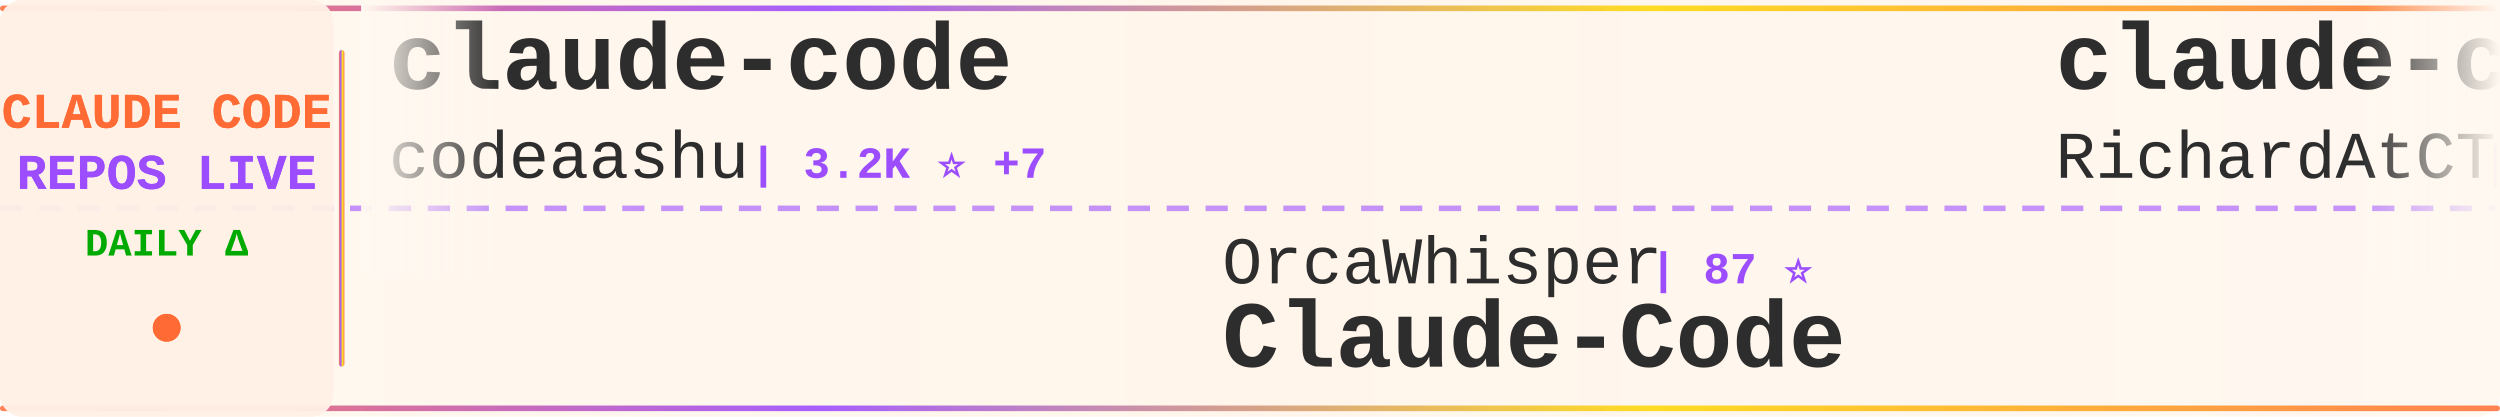
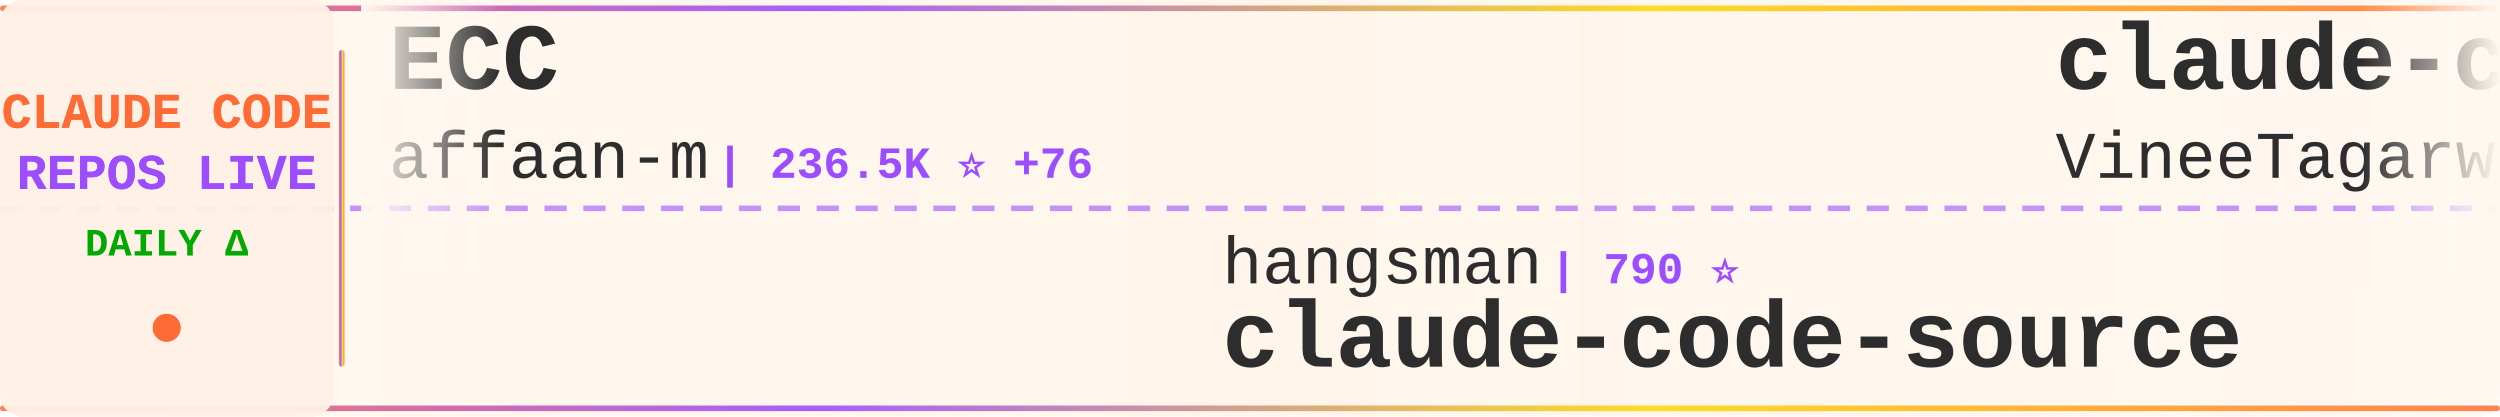
<svg xmlns="http://www.w3.org/2000/svg" width="900" height="150">
  <defs>
    <linearGradient id="tickerBg" x1="0%" y1="0%" x2="100%" y2="0%">
      <stop offset="0%" style="stop-color:#fff8f0;stop-opacity:0.98" />
      <stop offset="50%" style="stop-color:#fff5eb;stop-opacity:1" />
      <stop offset="100%" style="stop-color:#fff8f0;stop-opacity:0.98" />
    </linearGradient>
    <linearGradient id="borderGrad" x1="0%" y1="0%" x2="100%" y2="0%">
      <stop offset="0%" style="stop-color:#FF6B35;stop-opacity:0.85">
        <animate attributeName="stop-opacity" values="0.85;1;0.85" dur="2s" repeatCount="indefinite" />
      </stop>
      <stop offset="33%" style="stop-color:#9C4EFF;stop-opacity:0.9">
        <animate attributeName="stop-opacity" values="0.9;1;0.9" dur="2.2s" repeatCount="indefinite" />
      </stop>
      <stop offset="66%" style="stop-color:#FFD700;stop-opacity:0.85">
        <animate attributeName="stop-opacity" values="0.85;1;0.85" dur="1.8s" repeatCount="indefinite" />
      </stop>
      <stop offset="100%" style="stop-color:#FF6B35;stop-opacity:0.85">
        <animate attributeName="stop-opacity" values="0.85;1;0.85" dur="2s" repeatCount="indefinite" />
      </stop>
    </linearGradient>
    <filter id="textGlow">
      <feGaussianBlur stdDeviation="0.15" result="coloredBlur" />
      <feMerge>
        <feMergeNode in="coloredBlur" />
        <feMergeNode in="SourceGraphic" />
      </feMerge>
    </filter>
    <filter id="metricGlow">
      <feGaussianBlur stdDeviation="0.2" result="coloredBlur" />
      <feMerge>
        <feMergeNode in="coloredBlur" />
        <feMergeNode in="SourceGraphic" />
      </feMerge>
    </filter>
    <linearGradient id="leftFade" x1="0%" y1="0%" x2="100%" y2="0%">
      <stop offset="0%" style="stop-color:#fff8f0;stop-opacity:1" />
      <stop offset="100%" style="stop-color:#fff8f0;stop-opacity:0" />
    </linearGradient>
    <linearGradient id="rightFade" x1="0%" y1="0%" x2="100%" y2="0%">
      <stop offset="0%" style="stop-color:#fff8f0;stop-opacity:0" />
      <stop offset="100%" style="stop-color:#fff8f0;stop-opacity:1" />
    </linearGradient>
  </defs>
  <rect width="900" height="150" fill="url(#tickerBg)" rx="8" />
  <rect x="0" y="2" width="900" height="2" fill="url(#borderGrad)" rx="1" />
  <rect x="0" y="146" width="900" height="2" fill="url(#borderGrad)" rx="1" />
  <line x1="0" y1="75" x2="900" y2="75" stroke="#9C4EFF" stroke-width="2" stroke-dasharray="8 6" opacity="0.6" />
  <rect x="0" y="0" width="120" height="150" fill="#fff0e6" opacity="0.95" rx="8" />
  <text x="60" y="46" font-family="'Courier New', monospace" font-size="18" font-weight="bold" fill="#FF6B35" text-anchor="middle" filter="url(#textGlow)">
    CLAUDE CODE
  </text>
  <text x="60" y="68" font-family="'Courier New', monospace" font-size="18" font-weight="bold" fill="#9C4EFF" text-anchor="middle" filter="url(#textGlow)">
    REPOS LIVE
  </text>
  <text x="60" y="92" font-family="'Courier New', monospace" font-size="14" font-weight="bold" fill="#00aa00" text-anchor="middle">
    DAILY Δ
  </text>
  <circle cx="60" cy="118" r="5" fill="#FF6B35" filter="url(#metricGlow)">
    <animate attributeName="r" values="4;6;4" dur="1.5s" repeatCount="indefinite" />
    <animate attributeName="opacity" values="0.6;1;0.6" dur="1.5s" repeatCount="indefinite" />
  </circle>
  <rect x="122" y="18" width="2" height="114" fill="url(#borderGrad)" rx="1" />
  <clipPath id="tickerClip">
    <rect x="130" y="0" width="770" height="150" />
  </clipPath>
  <g clip-path="url(#tickerClip)">
    <g id="tickerItems">
      <animateTransform attributeName="transform" attributeType="XML" type="translate" from="0 0" to="-3000 0" dur="54s" repeatCount="indefinite" />
      <g transform="translate(0, 0)">
-         <text x="140" y="32" font-family="'Courier New', monospace" font-size="34" font-weight="bold" fill="#2d2d2d">claude-code</text>
-         <text x="140" y="64" font-family="'Courier New', monospace" font-size="24" font-weight="normal" fill="#2d2d2d" opacity="1.0">codeaashu</text>
-         <text x="270" y="64" font-family="'Courier New', monospace" font-size="16" font-weight="bold" fill="#9C4EFF"> | 3.2K ⭐ +7</text>
+         <text x="140" y="32" font-family="'Courier New', monospace" font-size="34" font-weight="bold" fill="#2d2d2d">ECC</text>
+         <text x="140" y="64" font-family="'Courier New', monospace" font-size="24" font-weight="normal" fill="#2d2d2d" opacity="1.0">affaan-m</text>
+         <text x="258" y="64" font-family="'Courier New', monospace" font-size="16" font-weight="bold" fill="#9C4EFF"> | 236.5K ⭐ +76</text>
      </g>
      <g transform="translate(300, 0)">
-         <text x="140" y="102" font-family="'Courier New', monospace" font-size="24" font-weight="normal" fill="#2d2d2d" opacity="1.0">OrcaWhisper</text>
-         <text x="294" y="102" font-family="'Courier New', monospace" font-size="16" font-weight="bold" fill="#9C4EFF"> | 87 ⭐</text>
-         <text x="140" y="132" font-family="'Courier New', monospace" font-size="34" font-weight="bold" fill="#2d2d2d">Claude-Code</text>
+         <text x="140" y="102" font-family="'Courier New', monospace" font-size="24" font-weight="normal" fill="#2d2d2d" opacity="1.0">hangsman</text>
+         <text x="258" y="102" font-family="'Courier New', monospace" font-size="16" font-weight="bold" fill="#9C4EFF"> | 790 ⭐</text>
+         <text x="140" y="132" font-family="'Courier New', monospace" font-size="34" font-weight="bold" fill="#2d2d2d">claude-code-source</text>
      </g>
      <g transform="translate(600, 0)">
-         <text x="140" y="32" font-family="'Courier New', monospace" font-size="34" font-weight="bold" fill="#2d2d2d">claude-code-telegram</text>
-         <text x="140" y="64" font-family="'Courier New', monospace" font-size="24" font-weight="normal" fill="#2d2d2d" opacity="1.0">RichardAtCT</text>
-         <text x="294" y="64" font-family="'Courier New', monospace" font-size="16" font-weight="bold" fill="#9C4EFF"> | 2.7K ⭐</text>
+         <text x="140" y="32" font-family="'Courier New', monospace" font-size="34" font-weight="bold" fill="#2d2d2d">claude-code</text>
+         <text x="140" y="64" font-family="'Courier New', monospace" font-size="24" font-weight="normal" fill="#2d2d2d" opacity="1.0">VineeTagarwaL-code</text>
+         <text x="378" y="64" font-family="'Courier New', monospace" font-size="16" font-weight="bold" fill="#9C4EFF"> | 273 ⭐</text>
      </g>
      <g transform="translate(900, 0)">
-         <text x="140" y="102" font-family="'Courier New', monospace" font-size="24" font-weight="normal" fill="#2d2d2d" opacity="1.0">anthropics</text>
-         <text x="282" y="102" font-family="'Courier New', monospace" font-size="16" font-weight="bold" fill="#9C4EFF"> | 8.5K ⭐ +1</text>
-         <text x="140" y="132" font-family="'Courier New', monospace" font-size="34" font-weight="bold" fill="#2d2d2d">claude-code-action</text>
+         <text x="140" y="102" font-family="'Courier New', monospace" font-size="24" font-weight="normal" fill="#2d2d2d" opacity="1.0">fazxes</text>
+         <text x="234" y="102" font-family="'Courier New', monospace" font-size="16" font-weight="bold" fill="#9C4EFF"> | 228 ⭐</text>
+         <text x="140" y="132" font-family="'Courier New', monospace" font-size="34" font-weight="bold" fill="#2d2d2d">Claude-code</text>
      </g>
      <g transform="translate(1200, 0)">
-         <text x="140" y="32" font-family="'Courier New', monospace" font-size="34" font-weight="bold" fill="#2d2d2d">claude-code-proxy</text>
-         <text x="140" y="64" font-family="'Courier New', monospace" font-size="24" font-weight="normal" fill="#2d2d2d" opacity="1.0">1rgs</text>
-         <text x="210" y="64" font-family="'Courier New', monospace" font-size="16" font-weight="bold" fill="#9C4EFF"> | 3.7K ⭐</text>
+         <text x="140" y="32" font-family="'Courier New', monospace" font-size="34" font-weight="bold" fill="#2d2d2d">Auto-claude-code-researc...</text>
+         <text x="140" y="64" font-family="'Courier New', monospace" font-size="24" font-weight="normal" fill="#2d2d2d" opacity="1.0">wanshuiyin</text>
+         <text x="282" y="64" font-family="'Courier New', monospace" font-size="16" font-weight="bold" fill="#9C4EFF"> | 14.1K ⭐ +15</text>
      </g>
      <g transform="translate(1500, 0)">
-         <text x="140" y="102" font-family="'Courier New', monospace" font-size="24" font-weight="normal" fill="#2d2d2d" opacity="1.0">disler</text>
-         <text x="234" y="102" font-family="'Courier New', monospace" font-size="16" font-weight="bold" fill="#9C4EFF"> | 3.9K ⭐</text>
-         <text x="140" y="132" font-family="'Courier New', monospace" font-size="34" font-weight="bold" fill="#2d2d2d">claude-code-hooks-master...</text>
+         <text x="140" y="102" font-family="'Courier New', monospace" font-size="24" font-weight="normal" fill="#2d2d2d" opacity="1.0">lintsinghua</text>
+         <text x="294" y="102" font-family="'Courier New', monospace" font-size="16" font-weight="bold" fill="#9C4EFF"> | 4.0K ⭐ +2</text>
+         <text x="140" y="132" font-family="'Courier New', monospace" font-size="34" font-weight="bold" fill="#2d2d2d">claude-code-book</text>
      </g>
      <g transform="translate(1800, 0)">
-         <text x="140" y="32" font-family="'Courier New', monospace" font-size="34" font-weight="bold" fill="#2d2d2d">claude-code-cli</text>
-         <text x="140" y="64" font-family="'Courier New', monospace" font-size="24" font-weight="normal" fill="#2d2d2d" opacity="1.0">huangserva</text>
-         <text x="282" y="64" font-family="'Courier New', monospace" font-size="16" font-weight="bold" fill="#9C4EFF"> | 621 ⭐</text>
+         <text x="140" y="32" font-family="'Courier New', monospace" font-size="34" font-weight="bold" fill="#2d2d2d">claude-code-system-promp...</text>
+         <text x="140" y="64" font-family="'Courier New', monospace" font-size="24" font-weight="normal" fill="#2d2d2d" opacity="1.0">Piebald-AI</text>
+         <text x="282" y="64" font-family="'Courier New', monospace" font-size="16" font-weight="bold" fill="#9C4EFF"> | 12.1K ⭐</text>
      </g>
      <g transform="translate(2100, 0)">
-         <text x="140" y="102" font-family="'Courier New', monospace" font-size="24" font-weight="normal" fill="#2d2d2d" opacity="1.0">ykdojo</text>
-         <text x="234" y="102" font-family="'Courier New', monospace" font-size="16" font-weight="bold" fill="#9C4EFF"> | 9.5K ⭐ +3</text>
-         <text x="140" y="132" font-family="'Courier New', monospace" font-size="34" font-weight="bold" fill="#2d2d2d">claude-code-tips</text>
+         <text x="140" y="102" font-family="'Courier New', monospace" font-size="24" font-weight="normal" fill="#2d2d2d" opacity="1.0">disler</text>
+         <text x="234" y="102" font-family="'Courier New', monospace" font-size="16" font-weight="bold" fill="#9C4EFF"> | 1.6K ⭐</text>
+         <text x="140" y="132" font-family="'Courier New', monospace" font-size="34" font-weight="bold" fill="#2d2d2d">pi-vs-claude-code</text>
      </g>
      <g transform="translate(2400, 0)">
-         <text x="140" y="32" font-family="'Courier New', monospace" font-size="34" font-weight="bold" fill="#2d2d2d">awesome-claude-code-suba...</text>
-         <text x="140" y="64" font-family="'Courier New', monospace" font-size="24" font-weight="normal" fill="#2d2d2d" opacity="1.0">VoltAgent</text>
-         <text x="270" y="64" font-family="'Courier New', monospace" font-size="16" font-weight="bold" fill="#9C4EFF"> | 23.9K ⭐ +14</text>
+         <text x="140" y="32" font-family="'Courier New', monospace" font-size="34" font-weight="bold" fill="#2d2d2d">claude-code-engineering</text>
+         <text x="140" y="64" font-family="'Courier New', monospace" font-size="24" font-weight="normal" fill="#2d2d2d" opacity="1.0">huangjia2019</text>
+         <text x="306" y="64" font-family="'Courier New', monospace" font-size="16" font-weight="bold" fill="#9C4EFF"> | 1.0K ⭐</text>
      </g>
      <g transform="translate(2700, 0)">
-         <text x="140" y="102" font-family="'Courier New', monospace" font-size="24" font-weight="normal" fill="#2d2d2d" opacity="1.0">Tinkeringg-Lab</text>
-         <text x="330" y="102" font-family="'Courier New', monospace" font-size="16" font-weight="bold" fill="#9C4EFF"> | 211 ⭐</text>
-         <text x="140" y="132" font-family="'Courier New', monospace" font-size="34" font-weight="bold" fill="#2d2d2d">claude-code</text>
+         <text x="140" y="102" font-family="'Courier New', monospace" font-size="24" font-weight="normal" fill="#2d2d2d" opacity="1.0">OneRedOak</text>
+         <text x="270" y="102" font-family="'Courier New', monospace" font-size="16" font-weight="bold" fill="#9C4EFF"> | 3.9K ⭐</text>
+         <text x="140" y="132" font-family="'Courier New', monospace" font-size="34" font-weight="bold" fill="#2d2d2d">claude-code-workflows</text>
      </g>
      <g transform="translate(3000, 0)">
-         <text x="140" y="32" font-family="'Courier New', monospace" font-size="34" font-weight="bold" fill="#2d2d2d">claude-code</text>
-         <text x="140" y="64" font-family="'Courier New', monospace" font-size="24" font-weight="normal" fill="#2d2d2d" opacity="1.0">codeaashu</text>
-         <text x="270" y="64" font-family="'Courier New', monospace" font-size="16" font-weight="bold" fill="#9C4EFF"> | 3.2K ⭐ +7</text>
+         <text x="140" y="32" font-family="'Courier New', monospace" font-size="34" font-weight="bold" fill="#2d2d2d">ECC</text>
+         <text x="140" y="64" font-family="'Courier New', monospace" font-size="24" font-weight="normal" fill="#2d2d2d" opacity="1.0">affaan-m</text>
+         <text x="258" y="64" font-family="'Courier New', monospace" font-size="16" font-weight="bold" fill="#9C4EFF"> | 236.5K ⭐ +76</text>
      </g>
      <g transform="translate(3300, 0)">
-         <text x="140" y="102" font-family="'Courier New', monospace" font-size="24" font-weight="normal" fill="#2d2d2d" opacity="1.0">OrcaWhisper</text>
-         <text x="294" y="102" font-family="'Courier New', monospace" font-size="16" font-weight="bold" fill="#9C4EFF"> | 87 ⭐</text>
-         <text x="140" y="132" font-family="'Courier New', monospace" font-size="34" font-weight="bold" fill="#2d2d2d">Claude-Code</text>
+         <text x="140" y="102" font-family="'Courier New', monospace" font-size="24" font-weight="normal" fill="#2d2d2d" opacity="1.0">hangsman</text>
+         <text x="258" y="102" font-family="'Courier New', monospace" font-size="16" font-weight="bold" fill="#9C4EFF"> | 790 ⭐</text>
+         <text x="140" y="132" font-family="'Courier New', monospace" font-size="34" font-weight="bold" fill="#2d2d2d">claude-code-source</text>
      </g>
      <g transform="translate(3600, 0)">
-         <text x="140" y="32" font-family="'Courier New', monospace" font-size="34" font-weight="bold" fill="#2d2d2d">claude-code-telegram</text>
-         <text x="140" y="64" font-family="'Courier New', monospace" font-size="24" font-weight="normal" fill="#2d2d2d" opacity="1.0">RichardAtCT</text>
-         <text x="294" y="64" font-family="'Courier New', monospace" font-size="16" font-weight="bold" fill="#9C4EFF"> | 2.7K ⭐</text>
+         <text x="140" y="32" font-family="'Courier New', monospace" font-size="34" font-weight="bold" fill="#2d2d2d">claude-code</text>
+         <text x="140" y="64" font-family="'Courier New', monospace" font-size="24" font-weight="normal" fill="#2d2d2d" opacity="1.0">VineeTagarwaL-code</text>
+         <text x="378" y="64" font-family="'Courier New', monospace" font-size="16" font-weight="bold" fill="#9C4EFF"> | 273 ⭐</text>
      </g>
      <g transform="translate(3900, 0)">
-         <text x="140" y="102" font-family="'Courier New', monospace" font-size="24" font-weight="normal" fill="#2d2d2d" opacity="1.0">anthropics</text>
-         <text x="282" y="102" font-family="'Courier New', monospace" font-size="16" font-weight="bold" fill="#9C4EFF"> | 8.5K ⭐ +1</text>
-         <text x="140" y="132" font-family="'Courier New', monospace" font-size="34" font-weight="bold" fill="#2d2d2d">claude-code-action</text>
+         <text x="140" y="102" font-family="'Courier New', monospace" font-size="24" font-weight="normal" fill="#2d2d2d" opacity="1.0">fazxes</text>
+         <text x="234" y="102" font-family="'Courier New', monospace" font-size="16" font-weight="bold" fill="#9C4EFF"> | 228 ⭐</text>
+         <text x="140" y="132" font-family="'Courier New', monospace" font-size="34" font-weight="bold" fill="#2d2d2d">Claude-code</text>
      </g>
    </g>
  </g>
  <rect x="130" y="0" width="50" height="100" fill="url(#leftFade)" />
  <rect x="850" y="0" width="50" height="100" fill="url(#rightFade)" />
</svg>
